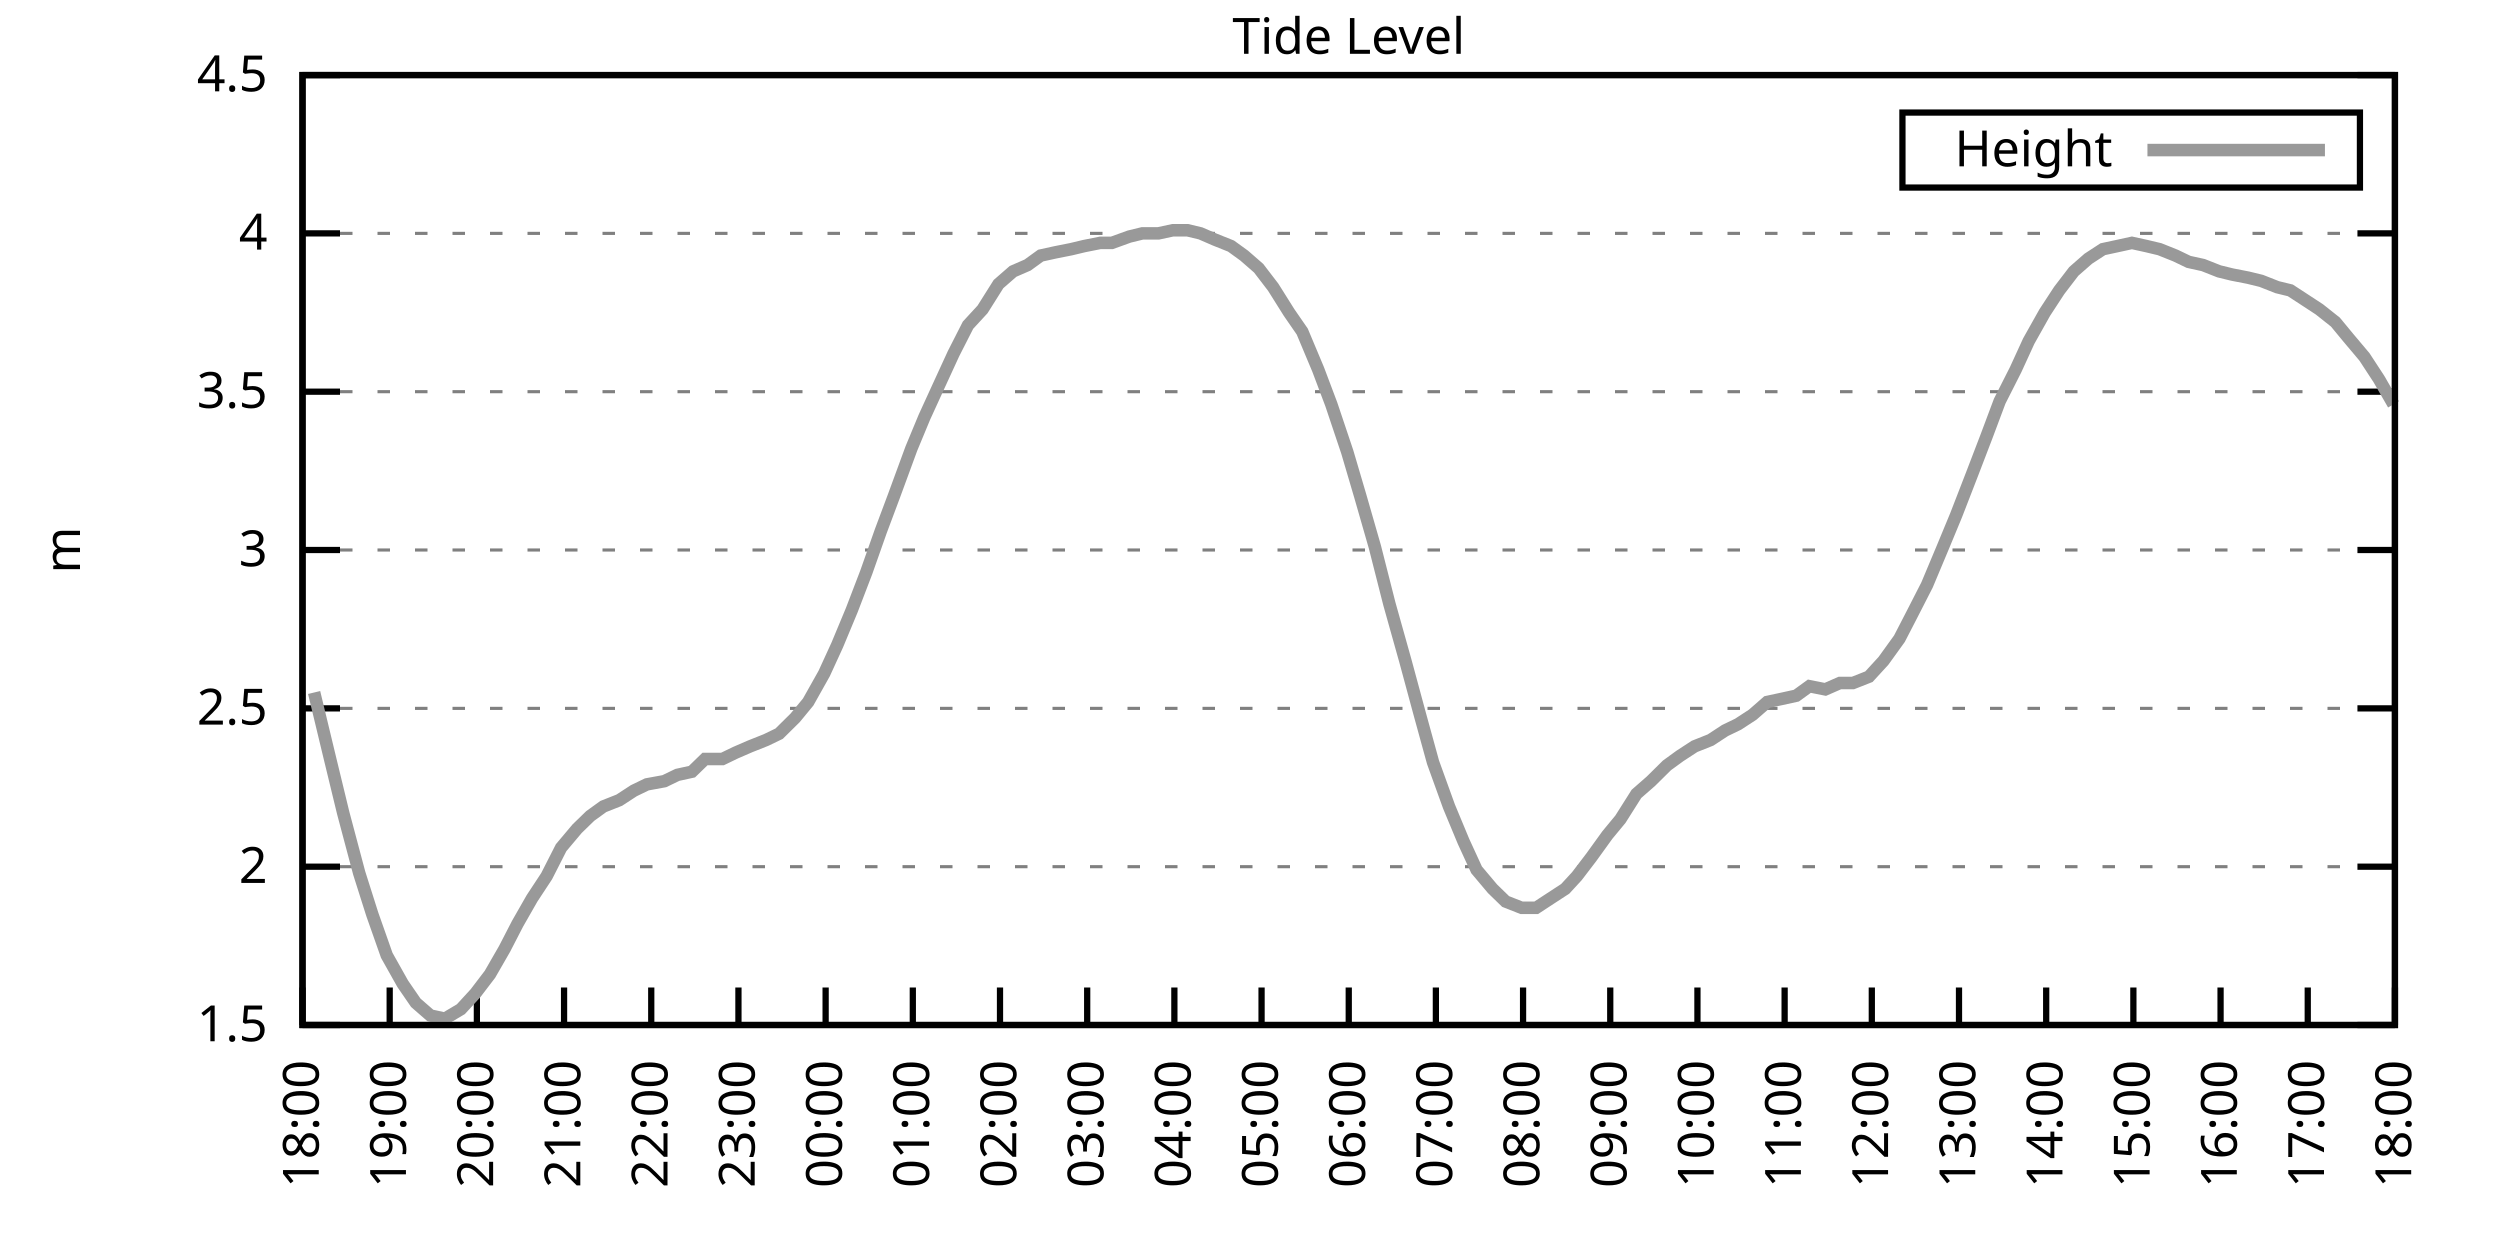
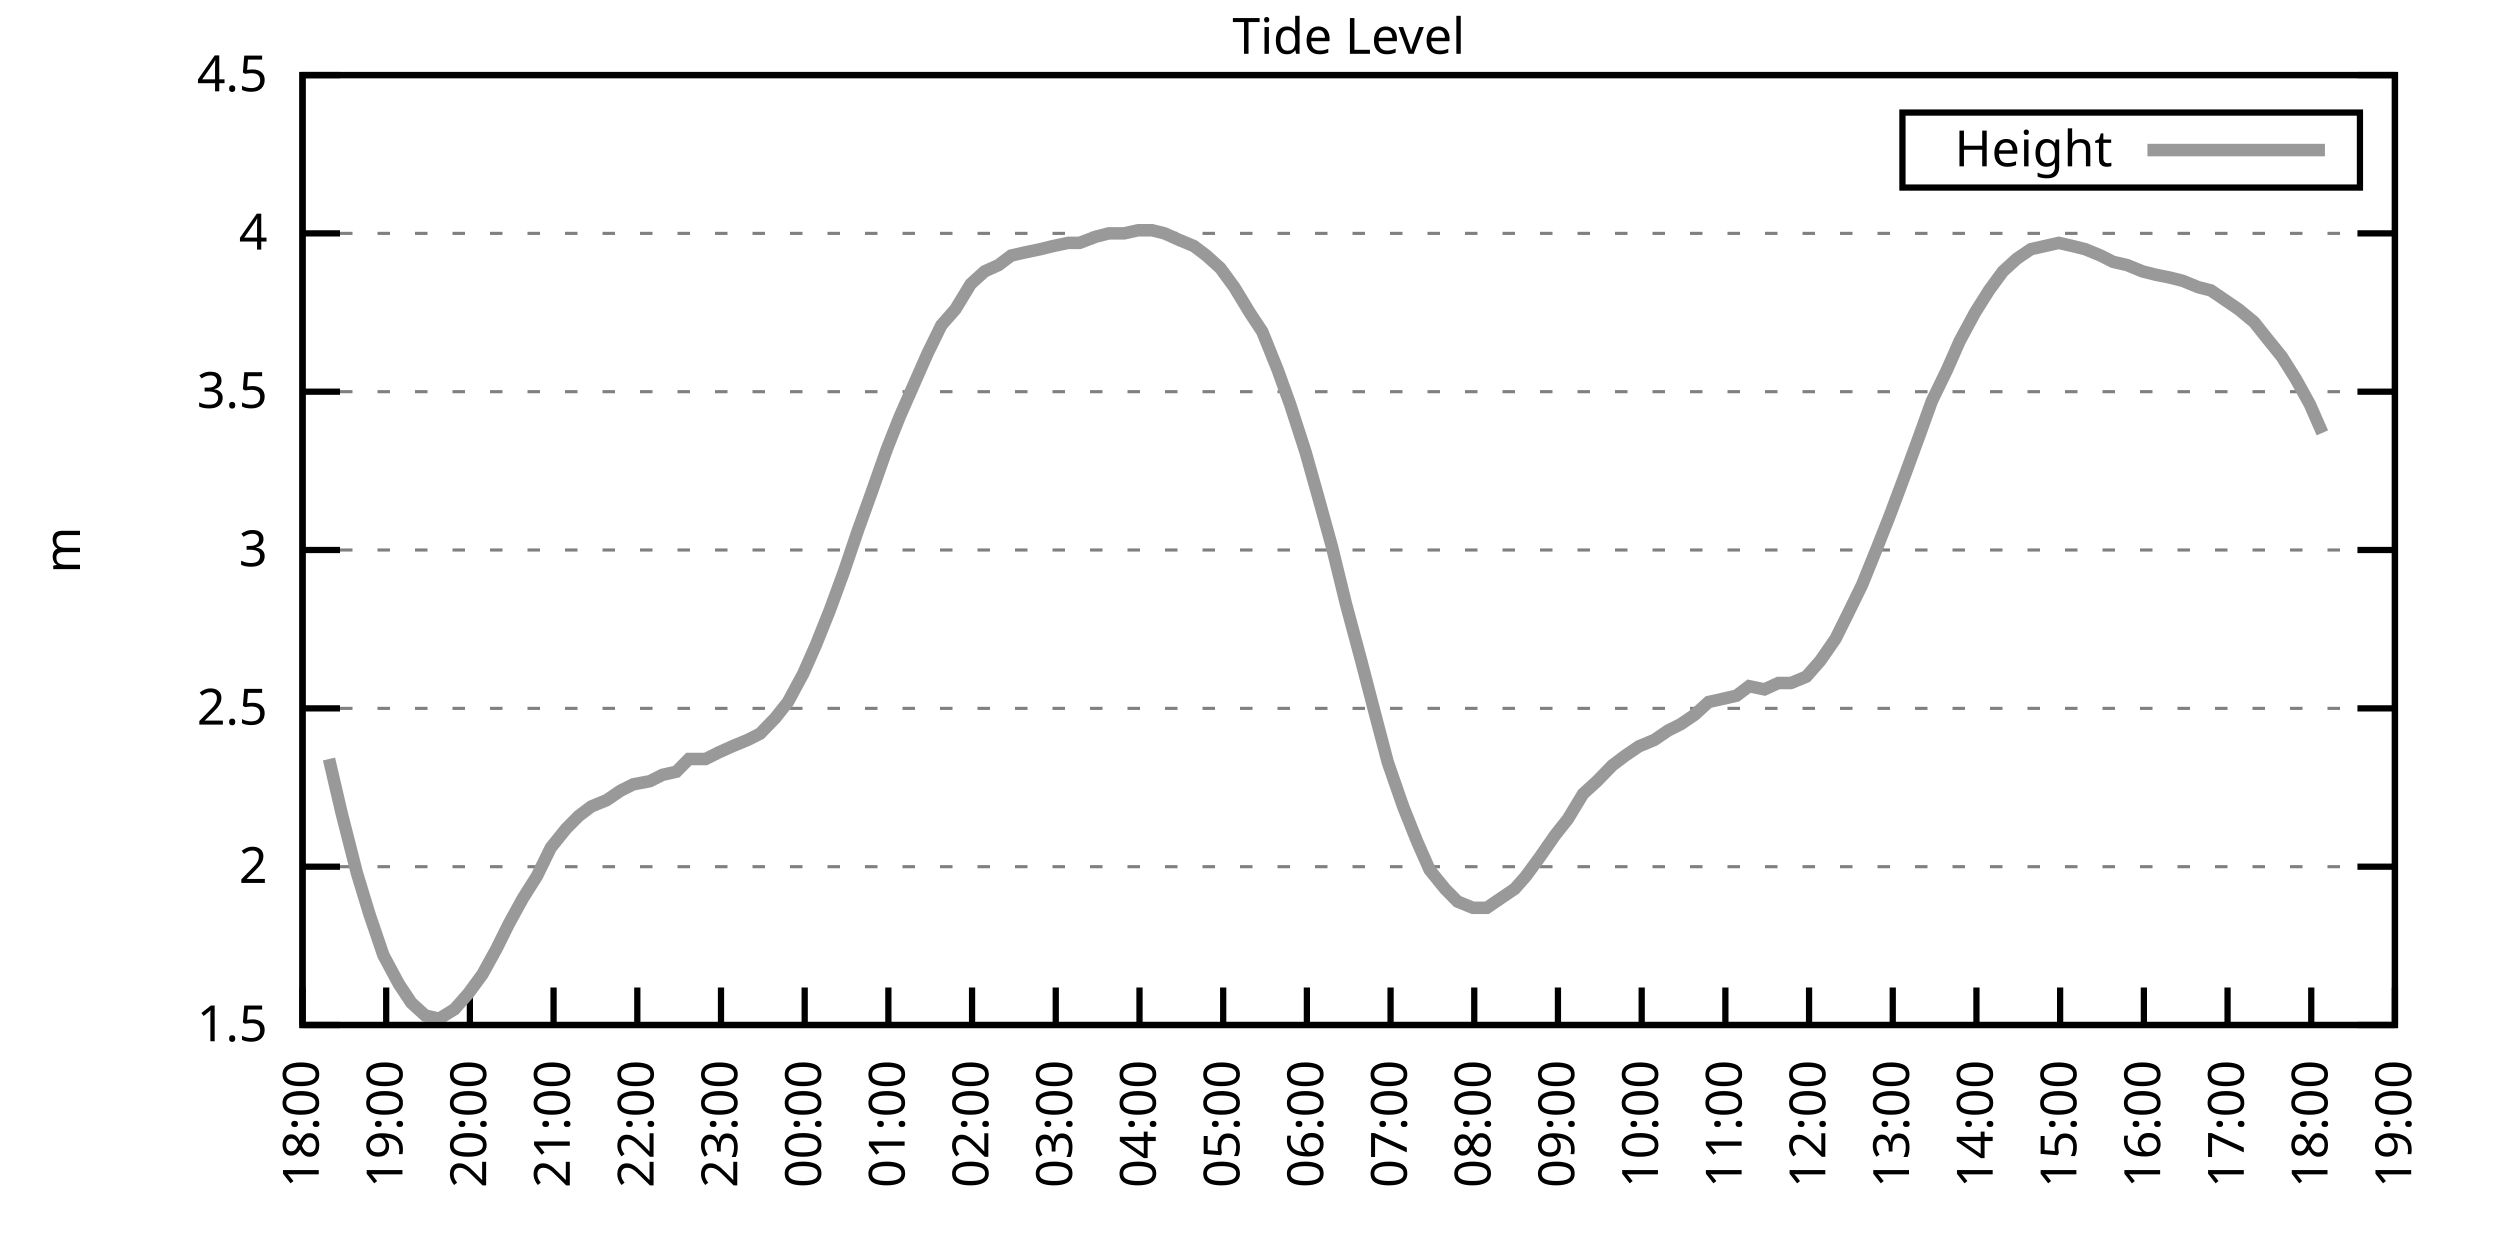
<svg xmlns="http://www.w3.org/2000/svg" xmlns:xlink="http://www.w3.org/1999/xlink" width="400" height="200" viewBox="0 0 400 200">
  <g id="gnuplot_canvas">
    <rect x="0" y="0" width="400" height="200" fill="none" />
    <defs>
      <circle id="gpDot" r="0.5" stroke-width="0.5" stroke="currentColor" />
      <path id="gpPt0" stroke-width="0.333" stroke="currentColor" d="M-1,0 h2 M0,-1 v2" />
      <path id="gpPt1" stroke-width="0.333" stroke="currentColor" d="M-1,-1 L1,1 M1,-1 L-1,1" />
      <path id="gpPt2" stroke-width="0.333" stroke="currentColor" d="M-1,0 L1,0 M0,-1 L0,1 M-1,-1 L1,1 M-1,1 L1,-1" />
      <rect id="gpPt3" stroke-width="0.333" stroke="currentColor" x="-1" y="-1" width="2" height="2" />
      <rect id="gpPt4" stroke-width="0.333" stroke="currentColor" fill="currentColor" x="-1" y="-1" width="2" height="2" />
      <circle id="gpPt5" stroke-width="0.333" stroke="currentColor" cx="0" cy="0" r="1" />
      <use xlink:href="#gpPt5" id="gpPt6" fill="currentColor" stroke="none" />
      <path id="gpPt7" stroke-width="0.333" stroke="currentColor" d="M0,-1.33 L-1.33,0.67 L1.33,0.67 z" />
      <use xlink:href="#gpPt7" id="gpPt8" fill="currentColor" stroke="none" />
      <use xlink:href="#gpPt7" id="gpPt9" stroke="currentColor" transform="rotate(180)" />
      <use xlink:href="#gpPt9" id="gpPt10" fill="currentColor" stroke="none" />
      <use xlink:href="#gpPt3" id="gpPt11" stroke="currentColor" transform="rotate(45)" />
      <use xlink:href="#gpPt11" id="gpPt12" fill="currentColor" stroke="none" />
      <path id="gpPt13" stroke-width="0.333" stroke="currentColor" d="M0,1.330 L1.265,0.411 L0.782,-1.067 L-0.782,-1.076 L-1.265,0.411 z" />
      <use xlink:href="#gpPt13" id="gpPt14" fill="currentColor" stroke="none" />
      <filter id="textbox" filterUnits="objectBoundingBox" x="0" y="0" height="1" width="1">
        <feFlood flood-color="white" flood-opacity="1" result="bgnd" />
        <feComposite in="SourceGraphic" in2="bgnd" operator="atop" />
      </filter>
      <filter id="greybox" filterUnits="objectBoundingBox" x="0" y="0" height="1" width="1">
        <feFlood flood-color="lightgrey" flood-opacity="1" result="grey" />
        <feComposite in="SourceGraphic" in2="grey" operator="atop" />
      </filter>
    </defs>
    <g fill="none" color="white" stroke="currentColor" stroke-width="1.00" stroke-linecap="butt" stroke-linejoin="miter">
</g>
    <g fill="none" color="black" stroke="currentColor" stroke-width="1.00" stroke-linecap="butt" stroke-linejoin="miter">
      <g stroke="none" shape-rendering="crispEdges">
        <polygon fill="rgb(255, 255, 255)" points="48.40,164.00 383.18,164.00 383.18,12.02 48.40,12.02 " />
      </g>
    </g>
    <g fill="none" color="black" stroke="currentColor" stroke-width="1.00" stroke-linecap="butt" stroke-linejoin="miter">
</g>
    <g fill="none" color="black" stroke="black" stroke-width="0.50" stroke-linecap="butt" stroke-linejoin="miter">
</g>
    <g fill="none" color="gray" stroke="currentColor" stroke-width="0.50" stroke-linecap="butt" stroke-linejoin="miter">
      <path stroke="gray" stroke-dasharray="2,4" class="gridline" d="M48.40,164.00 L383.19,164.00  " />
    </g>
    <g fill="none" color="gray" stroke="gray" stroke-width="1.00" stroke-linecap="butt" stroke-linejoin="miter">
</g>
    <g fill="none" color="black" stroke="currentColor" stroke-width="1.00" stroke-linecap="butt" stroke-linejoin="miter">
      <path stroke="black" d="M48.40,164.00 L54.40,164.00 M383.19,164.00 L377.19,164.00  " />
      <g transform="translate(42.80,166.60)" stroke="none" fill="black" font-family="Sans" font-size="8.00" text-anchor="end">
        <text>
          <tspan font-family="Sans"> 1.5</tspan>
        </text>
      </g>
    </g>
    <g fill="none" color="black" stroke="currentColor" stroke-width="1.00" stroke-linecap="butt" stroke-linejoin="miter">
</g>
    <g fill="none" color="black" stroke="black" stroke-width="0.50" stroke-linecap="butt" stroke-linejoin="miter">
</g>
    <g fill="none" color="gray" stroke="currentColor" stroke-width="0.50" stroke-linecap="butt" stroke-linejoin="miter">
      <path stroke="gray" stroke-dasharray="2,4" class="gridline" d="M48.40,138.67 L383.19,138.67  " />
    </g>
    <g fill="none" color="gray" stroke="gray" stroke-width="1.00" stroke-linecap="butt" stroke-linejoin="miter">
</g>
    <g fill="none" color="black" stroke="currentColor" stroke-width="1.00" stroke-linecap="butt" stroke-linejoin="miter">
      <path stroke="black" d="M48.40,138.67 L54.40,138.67 M383.19,138.67 L377.19,138.67  " />
      <g transform="translate(42.80,141.27)" stroke="none" fill="black" font-family="Sans" font-size="8.00" text-anchor="end">
        <text>
          <tspan font-family="Sans"> 2</tspan>
        </text>
      </g>
    </g>
    <g fill="none" color="black" stroke="currentColor" stroke-width="1.00" stroke-linecap="butt" stroke-linejoin="miter">
</g>
    <g fill="none" color="black" stroke="black" stroke-width="0.50" stroke-linecap="butt" stroke-linejoin="miter">
</g>
    <g fill="none" color="gray" stroke="currentColor" stroke-width="0.50" stroke-linecap="butt" stroke-linejoin="miter">
      <path stroke="gray" stroke-dasharray="2,4" class="gridline" d="M48.40,113.34 L383.19,113.34  " />
    </g>
    <g fill="none" color="gray" stroke="gray" stroke-width="1.00" stroke-linecap="butt" stroke-linejoin="miter">
</g>
    <g fill="none" color="black" stroke="currentColor" stroke-width="1.00" stroke-linecap="butt" stroke-linejoin="miter">
      <path stroke="black" d="M48.40,113.34 L54.40,113.34 M383.19,113.34 L377.19,113.34  " />
      <g transform="translate(42.80,115.94)" stroke="none" fill="black" font-family="Sans" font-size="8.00" text-anchor="end">
        <text>
          <tspan font-family="Sans"> 2.5</tspan>
        </text>
      </g>
    </g>
    <g fill="none" color="black" stroke="currentColor" stroke-width="1.00" stroke-linecap="butt" stroke-linejoin="miter">
</g>
    <g fill="none" color="black" stroke="black" stroke-width="0.50" stroke-linecap="butt" stroke-linejoin="miter">
</g>
    <g fill="none" color="gray" stroke="currentColor" stroke-width="0.50" stroke-linecap="butt" stroke-linejoin="miter">
      <path stroke="gray" stroke-dasharray="2,4" class="gridline" d="M48.40,88.00 L383.19,88.00  " />
    </g>
    <g fill="none" color="gray" stroke="gray" stroke-width="1.00" stroke-linecap="butt" stroke-linejoin="miter">
</g>
    <g fill="none" color="black" stroke="currentColor" stroke-width="1.00" stroke-linecap="butt" stroke-linejoin="miter">
      <path stroke="black" d="M48.40,88.00 L54.40,88.00 M383.19,88.00 L377.19,88.00  " />
      <g transform="translate(42.80,90.60)" stroke="none" fill="black" font-family="Sans" font-size="8.00" text-anchor="end">
        <text>
          <tspan font-family="Sans"> 3</tspan>
        </text>
      </g>
    </g>
    <g fill="none" color="black" stroke="currentColor" stroke-width="1.00" stroke-linecap="butt" stroke-linejoin="miter">
</g>
    <g fill="none" color="black" stroke="black" stroke-width="0.50" stroke-linecap="butt" stroke-linejoin="miter">
</g>
    <g fill="none" color="gray" stroke="currentColor" stroke-width="0.50" stroke-linecap="butt" stroke-linejoin="miter">
      <path stroke="gray" stroke-dasharray="2,4" class="gridline" d="M48.40,62.67 L383.19,62.67  " />
    </g>
    <g fill="none" color="gray" stroke="gray" stroke-width="1.00" stroke-linecap="butt" stroke-linejoin="miter">
</g>
    <g fill="none" color="black" stroke="currentColor" stroke-width="1.00" stroke-linecap="butt" stroke-linejoin="miter">
      <path stroke="black" d="M48.40,62.67 L54.40,62.67 M383.19,62.67 L377.19,62.67  " />
      <g transform="translate(42.80,65.27)" stroke="none" fill="black" font-family="Sans" font-size="8.00" text-anchor="end">
        <text>
          <tspan font-family="Sans"> 3.5</tspan>
        </text>
      </g>
    </g>
    <g fill="none" color="black" stroke="currentColor" stroke-width="1.00" stroke-linecap="butt" stroke-linejoin="miter">
</g>
    <g fill="none" color="black" stroke="black" stroke-width="0.50" stroke-linecap="butt" stroke-linejoin="miter">
</g>
    <g fill="none" color="gray" stroke="currentColor" stroke-width="0.50" stroke-linecap="butt" stroke-linejoin="miter">
      <path stroke="gray" stroke-dasharray="2,4" class="gridline" d="M48.40,37.34 L383.19,37.34  " />
    </g>
    <g fill="none" color="gray" stroke="gray" stroke-width="1.00" stroke-linecap="butt" stroke-linejoin="miter">
</g>
    <g fill="none" color="black" stroke="currentColor" stroke-width="1.00" stroke-linecap="butt" stroke-linejoin="miter">
      <path stroke="black" d="M48.40,37.34 L54.40,37.34 M383.19,37.34 L377.19,37.34  " />
      <g transform="translate(42.80,39.94)" stroke="none" fill="black" font-family="Sans" font-size="8.00" text-anchor="end">
        <text>
          <tspan font-family="Sans"> 4</tspan>
        </text>
      </g>
    </g>
    <g fill="none" color="black" stroke="currentColor" stroke-width="1.00" stroke-linecap="butt" stroke-linejoin="miter">
</g>
    <g fill="none" color="black" stroke="black" stroke-width="0.50" stroke-linecap="butt" stroke-linejoin="miter">
</g>
    <g fill="none" color="gray" stroke="currentColor" stroke-width="0.50" stroke-linecap="butt" stroke-linejoin="miter">
      <path stroke="gray" stroke-dasharray="2,4" class="gridline" d="M48.40,12.01 L383.19,12.01  " />
    </g>
    <g fill="none" color="gray" stroke="gray" stroke-width="1.00" stroke-linecap="butt" stroke-linejoin="miter">
</g>
    <g fill="none" color="black" stroke="currentColor" stroke-width="1.00" stroke-linecap="butt" stroke-linejoin="miter">
      <path stroke="black" d="M48.40,12.01 L54.40,12.01 M383.19,12.01 L377.19,12.01  " />
      <g transform="translate(42.80,14.61)" stroke="none" fill="black" font-family="Sans" font-size="8.00" text-anchor="end">
        <text>
          <tspan font-family="Sans"> 4.5</tspan>
        </text>
      </g>
    </g>
    <g fill="none" color="black" stroke="currentColor" stroke-width="1.00" stroke-linecap="butt" stroke-linejoin="miter">
      <path stroke="black" d="M48.40,164.00 L48.40,158.00  " />
      <g transform="translate(51.00,169.60) rotate(270.00)" stroke="none" fill="black" font-family="Sans" font-size="8.00" text-anchor="end">
        <text>
          <tspan font-family="Sans">18:00</tspan>
        </text>
      </g>
    </g>
    <g fill="none" color="black" stroke="currentColor" stroke-width="1.00" stroke-linecap="butt" stroke-linejoin="miter">
-       <path stroke="black" d="M62.35,164.00 L62.35,158.00  " />
-       <g transform="translate(64.95,169.60) rotate(270.00)" stroke="none" fill="black" font-family="Sans" font-size="8.00" text-anchor="end">
+       <path stroke="black" d="M61.79,164.00 L61.79,158.00  " />
+       <g transform="translate(64.39,169.60) rotate(270.00)" stroke="none" fill="black" font-family="Sans" font-size="8.00" text-anchor="end">
        <text>
          <tspan font-family="Sans">19:00</tspan>
        </text>
      </g>
    </g>
    <g fill="none" color="black" stroke="currentColor" stroke-width="1.00" stroke-linecap="butt" stroke-linejoin="miter">
-       <path stroke="black" d="M76.30,164.00 L76.30,158.00  " />
-       <g transform="translate(78.90,169.60) rotate(270.00)" stroke="none" fill="black" font-family="Sans" font-size="8.00" text-anchor="end">
+       <path stroke="black" d="M75.18,164.00 L75.18,158.00  " />
+       <g transform="translate(77.78,169.60) rotate(270.00)" stroke="none" fill="black" font-family="Sans" font-size="8.00" text-anchor="end">
        <text>
          <tspan font-family="Sans">20:00</tspan>
        </text>
      </g>
    </g>
    <g fill="none" color="black" stroke="currentColor" stroke-width="1.00" stroke-linecap="butt" stroke-linejoin="miter">
-       <path stroke="black" d="M90.25,164.00 L90.25,158.00  " />
-       <g transform="translate(92.85,169.60) rotate(270.00)" stroke="none" fill="black" font-family="Sans" font-size="8.00" text-anchor="end">
+       <path stroke="black" d="M88.57,164.00 L88.57,158.00  " />
+       <g transform="translate(91.17,169.60) rotate(270.00)" stroke="none" fill="black" font-family="Sans" font-size="8.00" text-anchor="end">
        <text>
          <tspan font-family="Sans">21:00</tspan>
        </text>
      </g>
    </g>
    <g fill="none" color="black" stroke="currentColor" stroke-width="1.00" stroke-linecap="butt" stroke-linejoin="miter">
-       <path stroke="black" d="M104.20,164.00 L104.20,158.00  " />
-       <g transform="translate(106.80,169.60) rotate(270.00)" stroke="none" fill="black" font-family="Sans" font-size="8.00" text-anchor="end">
+       <path stroke="black" d="M101.97,164.00 L101.97,158.00  " />
+       <g transform="translate(104.57,169.60) rotate(270.00)" stroke="none" fill="black" font-family="Sans" font-size="8.00" text-anchor="end">
        <text>
          <tspan font-family="Sans">22:00</tspan>
        </text>
      </g>
    </g>
    <g fill="none" color="black" stroke="currentColor" stroke-width="1.00" stroke-linecap="butt" stroke-linejoin="miter">
-       <path stroke="black" d="M118.15,164.00 L118.15,158.00  " />
-       <g transform="translate(120.75,169.60) rotate(270.00)" stroke="none" fill="black" font-family="Sans" font-size="8.00" text-anchor="end">
+       <path stroke="black" d="M115.36,164.00 L115.36,158.00  " />
+       <g transform="translate(117.96,169.60) rotate(270.00)" stroke="none" fill="black" font-family="Sans" font-size="8.00" text-anchor="end">
        <text>
          <tspan font-family="Sans">23:00</tspan>
        </text>
      </g>
    </g>
    <g fill="none" color="black" stroke="currentColor" stroke-width="1.00" stroke-linecap="butt" stroke-linejoin="miter">
-       <path stroke="black" d="M132.10,164.00 L132.10,158.00  " />
-       <g transform="translate(134.70,169.60) rotate(270.00)" stroke="none" fill="black" font-family="Sans" font-size="8.00" text-anchor="end">
+       <path stroke="black" d="M128.75,164.00 L128.75,158.00  " />
+       <g transform="translate(131.35,169.60) rotate(270.00)" stroke="none" fill="black" font-family="Sans" font-size="8.00" text-anchor="end">
        <text>
          <tspan font-family="Sans">00:00</tspan>
        </text>
      </g>
    </g>
    <g fill="none" color="black" stroke="currentColor" stroke-width="1.00" stroke-linecap="butt" stroke-linejoin="miter">
-       <path stroke="black" d="M146.05,164.00 L146.05,158.00  " />
-       <g transform="translate(148.65,169.60) rotate(270.00)" stroke="none" fill="black" font-family="Sans" font-size="8.00" text-anchor="end">
+       <path stroke="black" d="M142.14,164.00 L142.14,158.00  " />
+       <g transform="translate(144.74,169.60) rotate(270.00)" stroke="none" fill="black" font-family="Sans" font-size="8.00" text-anchor="end">
        <text>
          <tspan font-family="Sans">01:00</tspan>
        </text>
      </g>
    </g>
    <g fill="none" color="black" stroke="currentColor" stroke-width="1.00" stroke-linecap="butt" stroke-linejoin="miter">
-       <path stroke="black" d="M160.00,164.00 L160.00,158.00  " />
-       <g transform="translate(162.60,169.60) rotate(270.00)" stroke="none" fill="black" font-family="Sans" font-size="8.00" text-anchor="end">
+       <path stroke="black" d="M155.53,164.00 L155.53,158.00  " />
+       <g transform="translate(158.13,169.60) rotate(270.00)" stroke="none" fill="black" font-family="Sans" font-size="8.00" text-anchor="end">
        <text>
          <tspan font-family="Sans">02:00</tspan>
        </text>
      </g>
    </g>
    <g fill="none" color="black" stroke="currentColor" stroke-width="1.00" stroke-linecap="butt" stroke-linejoin="miter">
-       <path stroke="black" d="M173.95,164.00 L173.95,158.00  " />
-       <g transform="translate(176.55,169.60) rotate(270.00)" stroke="none" fill="black" font-family="Sans" font-size="8.00" text-anchor="end">
+       <path stroke="black" d="M168.92,164.00 L168.92,158.00  " />
+       <g transform="translate(171.52,169.60) rotate(270.00)" stroke="none" fill="black" font-family="Sans" font-size="8.00" text-anchor="end">
        <text>
          <tspan font-family="Sans">03:00</tspan>
        </text>
      </g>
    </g>
    <g fill="none" color="black" stroke="currentColor" stroke-width="1.00" stroke-linecap="butt" stroke-linejoin="miter">
-       <path stroke="black" d="M187.90,164.00 L187.90,158.00  " />
-       <g transform="translate(190.50,169.60) rotate(270.00)" stroke="none" fill="black" font-family="Sans" font-size="8.00" text-anchor="end">
+       <path stroke="black" d="M182.32,164.00 L182.32,158.00  " />
+       <g transform="translate(184.92,169.60) rotate(270.00)" stroke="none" fill="black" font-family="Sans" font-size="8.00" text-anchor="end">
        <text>
          <tspan font-family="Sans">04:00</tspan>
        </text>
      </g>
    </g>
    <g fill="none" color="black" stroke="currentColor" stroke-width="1.00" stroke-linecap="butt" stroke-linejoin="miter">
-       <path stroke="black" d="M201.85,164.00 L201.85,158.00  " />
-       <g transform="translate(204.45,169.60) rotate(270.00)" stroke="none" fill="black" font-family="Sans" font-size="8.00" text-anchor="end">
+       <path stroke="black" d="M195.71,164.00 L195.71,158.00  " />
+       <g transform="translate(198.31,169.60) rotate(270.00)" stroke="none" fill="black" font-family="Sans" font-size="8.00" text-anchor="end">
        <text>
          <tspan font-family="Sans">05:00</tspan>
        </text>
      </g>
    </g>
    <g fill="none" color="black" stroke="currentColor" stroke-width="1.00" stroke-linecap="butt" stroke-linejoin="miter">
-       <path stroke="black" d="M215.80,164.00 L215.80,158.00  " />
-       <g transform="translate(218.40,169.60) rotate(270.00)" stroke="none" fill="black" font-family="Sans" font-size="8.00" text-anchor="end">
+       <path stroke="black" d="M209.10,164.00 L209.10,158.00  " />
+       <g transform="translate(211.70,169.60) rotate(270.00)" stroke="none" fill="black" font-family="Sans" font-size="8.00" text-anchor="end">
        <text>
          <tspan font-family="Sans">06:00</tspan>
        </text>
      </g>
    </g>
    <g fill="none" color="black" stroke="currentColor" stroke-width="1.00" stroke-linecap="butt" stroke-linejoin="miter">
-       <path stroke="black" d="M229.74,164.00 L229.74,158.00  " />
-       <g transform="translate(232.34,169.60) rotate(270.00)" stroke="none" fill="black" font-family="Sans" font-size="8.00" text-anchor="end">
+       <path stroke="black" d="M222.49,164.00 L222.49,158.00  " />
+       <g transform="translate(225.09,169.60) rotate(270.00)" stroke="none" fill="black" font-family="Sans" font-size="8.00" text-anchor="end">
        <text>
          <tspan font-family="Sans">07:00</tspan>
        </text>
      </g>
    </g>
    <g fill="none" color="black" stroke="currentColor" stroke-width="1.00" stroke-linecap="butt" stroke-linejoin="miter">
-       <path stroke="black" d="M243.69,164.00 L243.69,158.00  " />
-       <g transform="translate(246.29,169.60) rotate(270.00)" stroke="none" fill="black" font-family="Sans" font-size="8.00" text-anchor="end">
+       <path stroke="black" d="M235.88,164.00 L235.88,158.00  " />
+       <g transform="translate(238.48,169.60) rotate(270.00)" stroke="none" fill="black" font-family="Sans" font-size="8.00" text-anchor="end">
        <text>
          <tspan font-family="Sans">08:00</tspan>
        </text>
      </g>
    </g>
    <g fill="none" color="black" stroke="currentColor" stroke-width="1.00" stroke-linecap="butt" stroke-linejoin="miter">
-       <path stroke="black" d="M257.64,164.00 L257.64,158.00  " />
-       <g transform="translate(260.24,169.60) rotate(270.00)" stroke="none" fill="black" font-family="Sans" font-size="8.00" text-anchor="end">
+       <path stroke="black" d="M249.27,164.00 L249.27,158.00  " />
+       <g transform="translate(251.87,169.60) rotate(270.00)" stroke="none" fill="black" font-family="Sans" font-size="8.00" text-anchor="end">
        <text>
          <tspan font-family="Sans">09:00</tspan>
        </text>
      </g>
    </g>
    <g fill="none" color="black" stroke="currentColor" stroke-width="1.00" stroke-linecap="butt" stroke-linejoin="miter">
-       <path stroke="black" d="M271.59,164.00 L271.59,158.00  " />
-       <g transform="translate(274.19,169.60) rotate(270.00)" stroke="none" fill="black" font-family="Sans" font-size="8.00" text-anchor="end">
+       <path stroke="black" d="M262.67,164.00 L262.67,158.00  " />
+       <g transform="translate(265.27,169.60) rotate(270.00)" stroke="none" fill="black" font-family="Sans" font-size="8.00" text-anchor="end">
        <text>
          <tspan font-family="Sans">10:00</tspan>
        </text>
      </g>
    </g>
    <g fill="none" color="black" stroke="currentColor" stroke-width="1.00" stroke-linecap="butt" stroke-linejoin="miter">
-       <path stroke="black" d="M285.54,164.00 L285.54,158.00  " />
-       <g transform="translate(288.14,169.60) rotate(270.00)" stroke="none" fill="black" font-family="Sans" font-size="8.00" text-anchor="end">
+       <path stroke="black" d="M276.06,164.00 L276.06,158.00  " />
+       <g transform="translate(278.66,169.60) rotate(270.00)" stroke="none" fill="black" font-family="Sans" font-size="8.00" text-anchor="end">
        <text>
          <tspan font-family="Sans">11:00</tspan>
        </text>
      </g>
    </g>
    <g fill="none" color="black" stroke="currentColor" stroke-width="1.00" stroke-linecap="butt" stroke-linejoin="miter">
-       <path stroke="black" d="M299.49,164.00 L299.49,158.00  " />
-       <g transform="translate(302.09,169.60) rotate(270.00)" stroke="none" fill="black" font-family="Sans" font-size="8.00" text-anchor="end">
+       <path stroke="black" d="M289.45,164.00 L289.45,158.00  " />
+       <g transform="translate(292.05,169.60) rotate(270.00)" stroke="none" fill="black" font-family="Sans" font-size="8.00" text-anchor="end">
        <text>
          <tspan font-family="Sans">12:00</tspan>
        </text>
      </g>
    </g>
    <g fill="none" color="black" stroke="currentColor" stroke-width="1.00" stroke-linecap="butt" stroke-linejoin="miter">
-       <path stroke="black" d="M313.44,164.00 L313.44,158.00  " />
-       <g transform="translate(316.04,169.60) rotate(270.00)" stroke="none" fill="black" font-family="Sans" font-size="8.00" text-anchor="end">
+       <path stroke="black" d="M302.84,164.00 L302.84,158.00  " />
+       <g transform="translate(305.44,169.60) rotate(270.00)" stroke="none" fill="black" font-family="Sans" font-size="8.00" text-anchor="end">
        <text>
          <tspan font-family="Sans">13:00</tspan>
        </text>
      </g>
    </g>
    <g fill="none" color="black" stroke="currentColor" stroke-width="1.00" stroke-linecap="butt" stroke-linejoin="miter">
-       <path stroke="black" d="M327.39,164.00 L327.39,158.00  " />
-       <g transform="translate(329.99,169.60) rotate(270.00)" stroke="none" fill="black" font-family="Sans" font-size="8.00" text-anchor="end">
+       <path stroke="black" d="M316.23,164.00 L316.23,158.00  " />
+       <g transform="translate(318.83,169.60) rotate(270.00)" stroke="none" fill="black" font-family="Sans" font-size="8.00" text-anchor="end">
        <text>
          <tspan font-family="Sans">14:00</tspan>
        </text>
      </g>
    </g>
    <g fill="none" color="black" stroke="currentColor" stroke-width="1.00" stroke-linecap="butt" stroke-linejoin="miter">
-       <path stroke="black" d="M341.34,164.00 L341.34,158.00  " />
-       <g transform="translate(343.94,169.60) rotate(270.00)" stroke="none" fill="black" font-family="Sans" font-size="8.00" text-anchor="end">
+       <path stroke="black" d="M329.62,164.00 L329.62,158.00  " />
+       <g transform="translate(332.22,169.60) rotate(270.00)" stroke="none" fill="black" font-family="Sans" font-size="8.00" text-anchor="end">
        <text>
          <tspan font-family="Sans">15:00</tspan>
        </text>
      </g>
    </g>
    <g fill="none" color="black" stroke="currentColor" stroke-width="1.00" stroke-linecap="butt" stroke-linejoin="miter">
-       <path stroke="black" d="M355.29,164.00 L355.29,158.00  " />
-       <g transform="translate(357.89,169.60) rotate(270.00)" stroke="none" fill="black" font-family="Sans" font-size="8.00" text-anchor="end">
+       <path stroke="black" d="M343.02,164.00 L343.02,158.00  " />
+       <g transform="translate(345.62,169.60) rotate(270.00)" stroke="none" fill="black" font-family="Sans" font-size="8.00" text-anchor="end">
        <text>
          <tspan font-family="Sans">16:00</tspan>
        </text>
      </g>
    </g>
    <g fill="none" color="black" stroke="currentColor" stroke-width="1.00" stroke-linecap="butt" stroke-linejoin="miter">
-       <path stroke="black" d="M369.24,164.00 L369.24,158.00  " />
-       <g transform="translate(371.84,169.60) rotate(270.00)" stroke="none" fill="black" font-family="Sans" font-size="8.00" text-anchor="end">
+       <path stroke="black" d="M356.41,164.00 L356.41,158.00  " />
+       <g transform="translate(359.01,169.60) rotate(270.00)" stroke="none" fill="black" font-family="Sans" font-size="8.00" text-anchor="end">
        <text>
          <tspan font-family="Sans">17:00</tspan>
+         </text>
+       </g>
+     </g>
+     <g fill="none" color="black" stroke="currentColor" stroke-width="1.00" stroke-linecap="butt" stroke-linejoin="miter">
+       <path stroke="black" d="M369.80,164.00 L369.80,158.00  " />
+       <g transform="translate(372.40,169.60) rotate(270.00)" stroke="none" fill="black" font-family="Sans" font-size="8.00" text-anchor="end">
+         <text>
+           <tspan font-family="Sans">18:00</tspan>
        </text>
      </g>
    </g>
    <g fill="none" color="black" stroke="currentColor" stroke-width="1.00" stroke-linecap="butt" stroke-linejoin="miter">
      <path stroke="black" d="M383.19,164.00 L383.19,158.00  " />
      <g transform="translate(385.79,169.60) rotate(270.00)" stroke="none" fill="black" font-family="Sans" font-size="8.00" text-anchor="end">
        <text>
-           <tspan font-family="Sans">18:00</tspan>
+           <tspan font-family="Sans">19:00</tspan>
        </text>
      </g>
    </g>
    <g fill="none" color="black" stroke="currentColor" stroke-width="1.00" stroke-linecap="butt" stroke-linejoin="miter">
</g>
    <g fill="none" color="black" stroke="currentColor" stroke-width="1.00" stroke-linecap="butt" stroke-linejoin="miter">
      <path stroke="black" d="M48.40,12.01 L48.40,164.00 L383.19,164.00 L383.19,12.01 L48.40,12.01 Z  " />
    </g>
    <g fill="none" color="black" stroke="currentColor" stroke-width="1.00" stroke-linecap="butt" stroke-linejoin="miter">
</g>
    <g fill="none" color="black" stroke="currentColor" stroke-width="1.00" stroke-linecap="butt" stroke-linejoin="miter">
      <path stroke="black" d="M304.39,30.01 L304.39,18.01 L377.59,18.01 L377.59,30.01 L304.39,30.01 Z  " />
    </g>
    <g id="Tide_level_plot_1">
      <g fill="none" color="white" stroke="black" stroke-width="2.00" stroke-linecap="butt" stroke-linejoin="miter">
</g>
      <g fill="none" color="black" stroke="currentColor" stroke-width="2.00" stroke-linecap="butt" stroke-linejoin="miter">
        <g transform="translate(337.99,26.61)" stroke="none" fill="black" font-family="Sans" font-size="8.00" text-anchor="end">
          <text>
            <tspan font-family="Sans">Height</tspan>
          </text>
        </g>
      </g>
      <g fill="none" color="black" stroke="currentColor" stroke-width="2.00" stroke-linecap="butt" stroke-linejoin="miter">
-         <path stroke="rgb(153, 153, 153)" d="M343.59,24.01 L371.99,24.01 M50.26,110.80 L52.82,121.44 L54.91,130.06 L57.47,139.68 L59.56,146.27 L61.88,152.85   L64.44,157.41 L66.53,160.45 L68.86,162.48 L71.18,162.99 L73.74,161.47 L76.07,158.93 L78.39,155.89 L80.72,151.84   L82.81,147.79 L85.13,143.73 L87.46,140.19 L89.78,135.63 L92.34,132.59 L94.43,130.56 L96.53,129.04 L99.08,128.03   L101.41,126.51 L103.50,125.50 L106.29,124.99 L108.38,123.98 L110.71,123.47 L112.80,121.44 L115.59,121.44 L117.68,120.43   L120.01,119.42 L122.57,118.40 L124.66,117.39 L127.22,114.86 L129.31,112.32 L131.87,107.76 L133.96,103.20 L136.28,97.63   L138.61,91.55 L140.93,84.97 L143.02,79.39 L145.81,71.79 L147.91,66.73 L150.23,61.66 L152.56,56.59 L154.88,52.03   L157.21,49.50 L159.76,45.45 L162.09,43.42 L164.41,42.41 L166.51,40.89 L168.83,40.38 L171.39,39.87 L173.48,39.37   L176.04,38.86 L177.90,38.86 L180.69,37.85 L182.78,37.34 L185.34,37.34 L187.66,36.84 L189.99,36.84 L192.08,37.34   L194.41,38.35 L196.96,39.37 L199.06,40.89 L201.38,42.91 L203.71,45.95 L206.26,50.01 L208.36,53.05 L210.91,59.13   L213.01,64.70 L215.56,72.30 L217.65,79.39 L219.98,87.50 L222.30,96.62 L224.86,105.74 L227.19,114.35 L229.28,121.95   L231.84,129.04 L234.16,134.62 L236.25,139.17 L238.81,142.21 L240.90,144.24 L243.46,145.25 L245.79,145.25 L248.11,143.73   L250.44,142.21 L252.30,140.19 L254.62,137.15 L257.18,133.60 L259.27,131.07 L261.83,127.02 L264.15,124.99 L266.71,122.46   L268.80,120.94 L271.13,119.42 L273.69,118.40 L276.01,116.88 L278.10,115.87 L280.43,114.35 L282.75,112.32 L285.08,111.82   L287.40,111.31 L289.50,109.79 L292.05,110.30 L294.38,109.28 L296.47,109.28 L299.03,108.27 L301.35,105.74 L303.91,102.19   L306.00,98.14 L308.33,93.58 L310.88,87.50 L312.98,82.43 L315.53,75.85 L317.86,69.77 L319.95,64.19 L322.51,59.13   L324.60,54.57 L327.16,50.01 L329.48,46.46 L331.81,43.42 L334.13,41.39 L336.46,39.87 L338.78,39.37 L341.11,38.86   L343.43,39.37 L345.53,39.87 L348.08,40.89 L350.18,41.90 L352.50,42.41 L355.06,43.42 L357.15,43.93 L359.71,44.43   L361.80,44.94 L364.36,45.95 L366.45,46.46 L368.78,47.98 L371.10,49.50 L373.66,51.53 L375.75,54.06 L378.31,57.10   L380.63,60.65 L382.96,64.70  " />
+         <path stroke="rgb(153, 153, 153)" d="M343.59,24.01 L371.99,24.01 M52.64,121.44 L54.65,130.06 L57.10,139.68 L59.11,146.27 L61.35,152.85 L63.80,157.41   L65.81,160.45 L68.04,162.48 L70.27,162.99 L72.73,161.47 L74.96,158.93 L77.19,155.89 L79.42,151.84 L81.43,147.79   L83.66,143.73 L85.90,140.19 L88.13,135.63 L90.58,132.59 L92.59,130.56 L94.60,129.04 L97.06,128.03 L99.29,126.51   L101.30,125.50 L103.98,124.99 L105.98,123.98 L108.22,123.47 L110.22,121.44 L112.90,121.44 L114.91,120.43 L117.14,119.42   L119.60,118.40 L121.61,117.39 L124.06,114.86 L126.07,112.32 L128.53,107.76 L130.54,103.20 L132.77,97.63 L135.00,91.55   L137.23,84.97 L139.24,79.39 L141.92,71.79 L143.93,66.73 L146.16,61.66 L148.39,56.59 L150.62,52.03 L152.85,49.50   L155.31,45.45 L157.54,43.42 L159.77,42.41 L161.78,40.89 L164.01,40.38 L166.47,39.87 L168.48,39.37 L170.93,38.86   L172.72,38.86 L175.40,37.85 L177.41,37.34 L179.86,37.34 L182.09,36.84 L184.32,36.84 L186.33,37.34 L188.57,38.35   L191.02,39.37 L193.03,40.89 L195.26,42.91 L197.49,45.95 L199.95,50.01 L201.96,53.05 L204.41,59.13 L206.42,64.70   L208.88,72.30 L210.88,79.39 L213.12,87.50 L215.35,96.62 L217.80,105.74 L220.04,114.35 L222.04,121.95 L224.50,129.04   L226.73,134.62 L228.74,139.17 L231.20,142.21 L233.20,144.24 L235.66,145.25 L237.89,145.25 L240.12,143.73 L242.36,142.21   L244.14,140.19 L246.37,137.15 L248.83,133.60 L250.84,131.07 L253.29,127.02 L255.52,124.99 L257.98,122.46 L259.99,120.94   L262.22,119.42 L264.67,118.40 L266.91,116.88 L268.92,115.87 L271.15,114.35 L273.38,112.32 L275.61,111.82 L277.84,111.31   L279.85,109.79 L282.31,110.30 L284.54,109.28 L286.55,109.28 L289.00,108.27 L291.23,105.74 L293.69,102.19 L295.70,98.14   L297.93,93.58 L300.39,87.50 L302.39,82.43 L304.85,75.85 L307.08,69.77 L309.09,64.19 L311.54,59.13 L313.55,54.57   L316.01,50.01 L318.24,46.46 L320.47,43.42 L322.70,41.39 L324.94,39.87 L327.17,39.37 L329.40,38.86 L331.63,39.37   L333.64,39.87 L336.10,40.89 L338.10,41.90 L340.34,42.41 L342.79,43.42 L344.80,43.93 L347.26,44.43 L349.26,44.94   L351.72,45.95 L353.73,46.46 L355.96,47.98 L358.19,49.50 L360.65,51.53 L362.66,54.06 L365.11,57.10 L367.34,60.65   L369.58,64.70 L371.58,69.26  " />
      </g>
    </g>
    <g fill="none" color="black" stroke="currentColor" stroke-width="2.00" stroke-linecap="butt" stroke-linejoin="miter">
</g>
    <g fill="none" color="black" stroke="black" stroke-width="1.00" stroke-linecap="butt" stroke-linejoin="miter">
</g>
    <g fill="none" color="black" stroke="currentColor" stroke-width="1.00" stroke-linecap="butt" stroke-linejoin="miter">
      <path stroke="black" d="M48.40,12.01 L48.40,164.00 L383.19,164.00 L383.19,12.01 L48.40,12.01 Z  " />
      <g transform="translate(12.80,88.01) rotate(270.00)" stroke="none" fill="black" font-family="Sans" font-size="8.00" text-anchor="middle">
        <text>
          <tspan font-family="Sans">m</tspan>
        </text>
      </g>
    </g>
    <g fill="none" color="black" stroke="currentColor" stroke-width="1.00" stroke-linecap="butt" stroke-linejoin="miter">
</g>
    <g fill="none" color="black" stroke="currentColor" stroke-width="1.00" stroke-linecap="butt" stroke-linejoin="miter">
      <g transform="translate(215.79,8.61)" stroke="none" fill="black" font-family="Sans" font-size="8.00" text-anchor="middle">
        <text>
          <tspan font-family="Sans">Tide Level</tspan>
        </text>
      </g>
    </g>
    <g fill="none" color="black" stroke="currentColor" stroke-width="1.00" stroke-linecap="butt" stroke-linejoin="miter">
</g>
  </g>
</svg>
